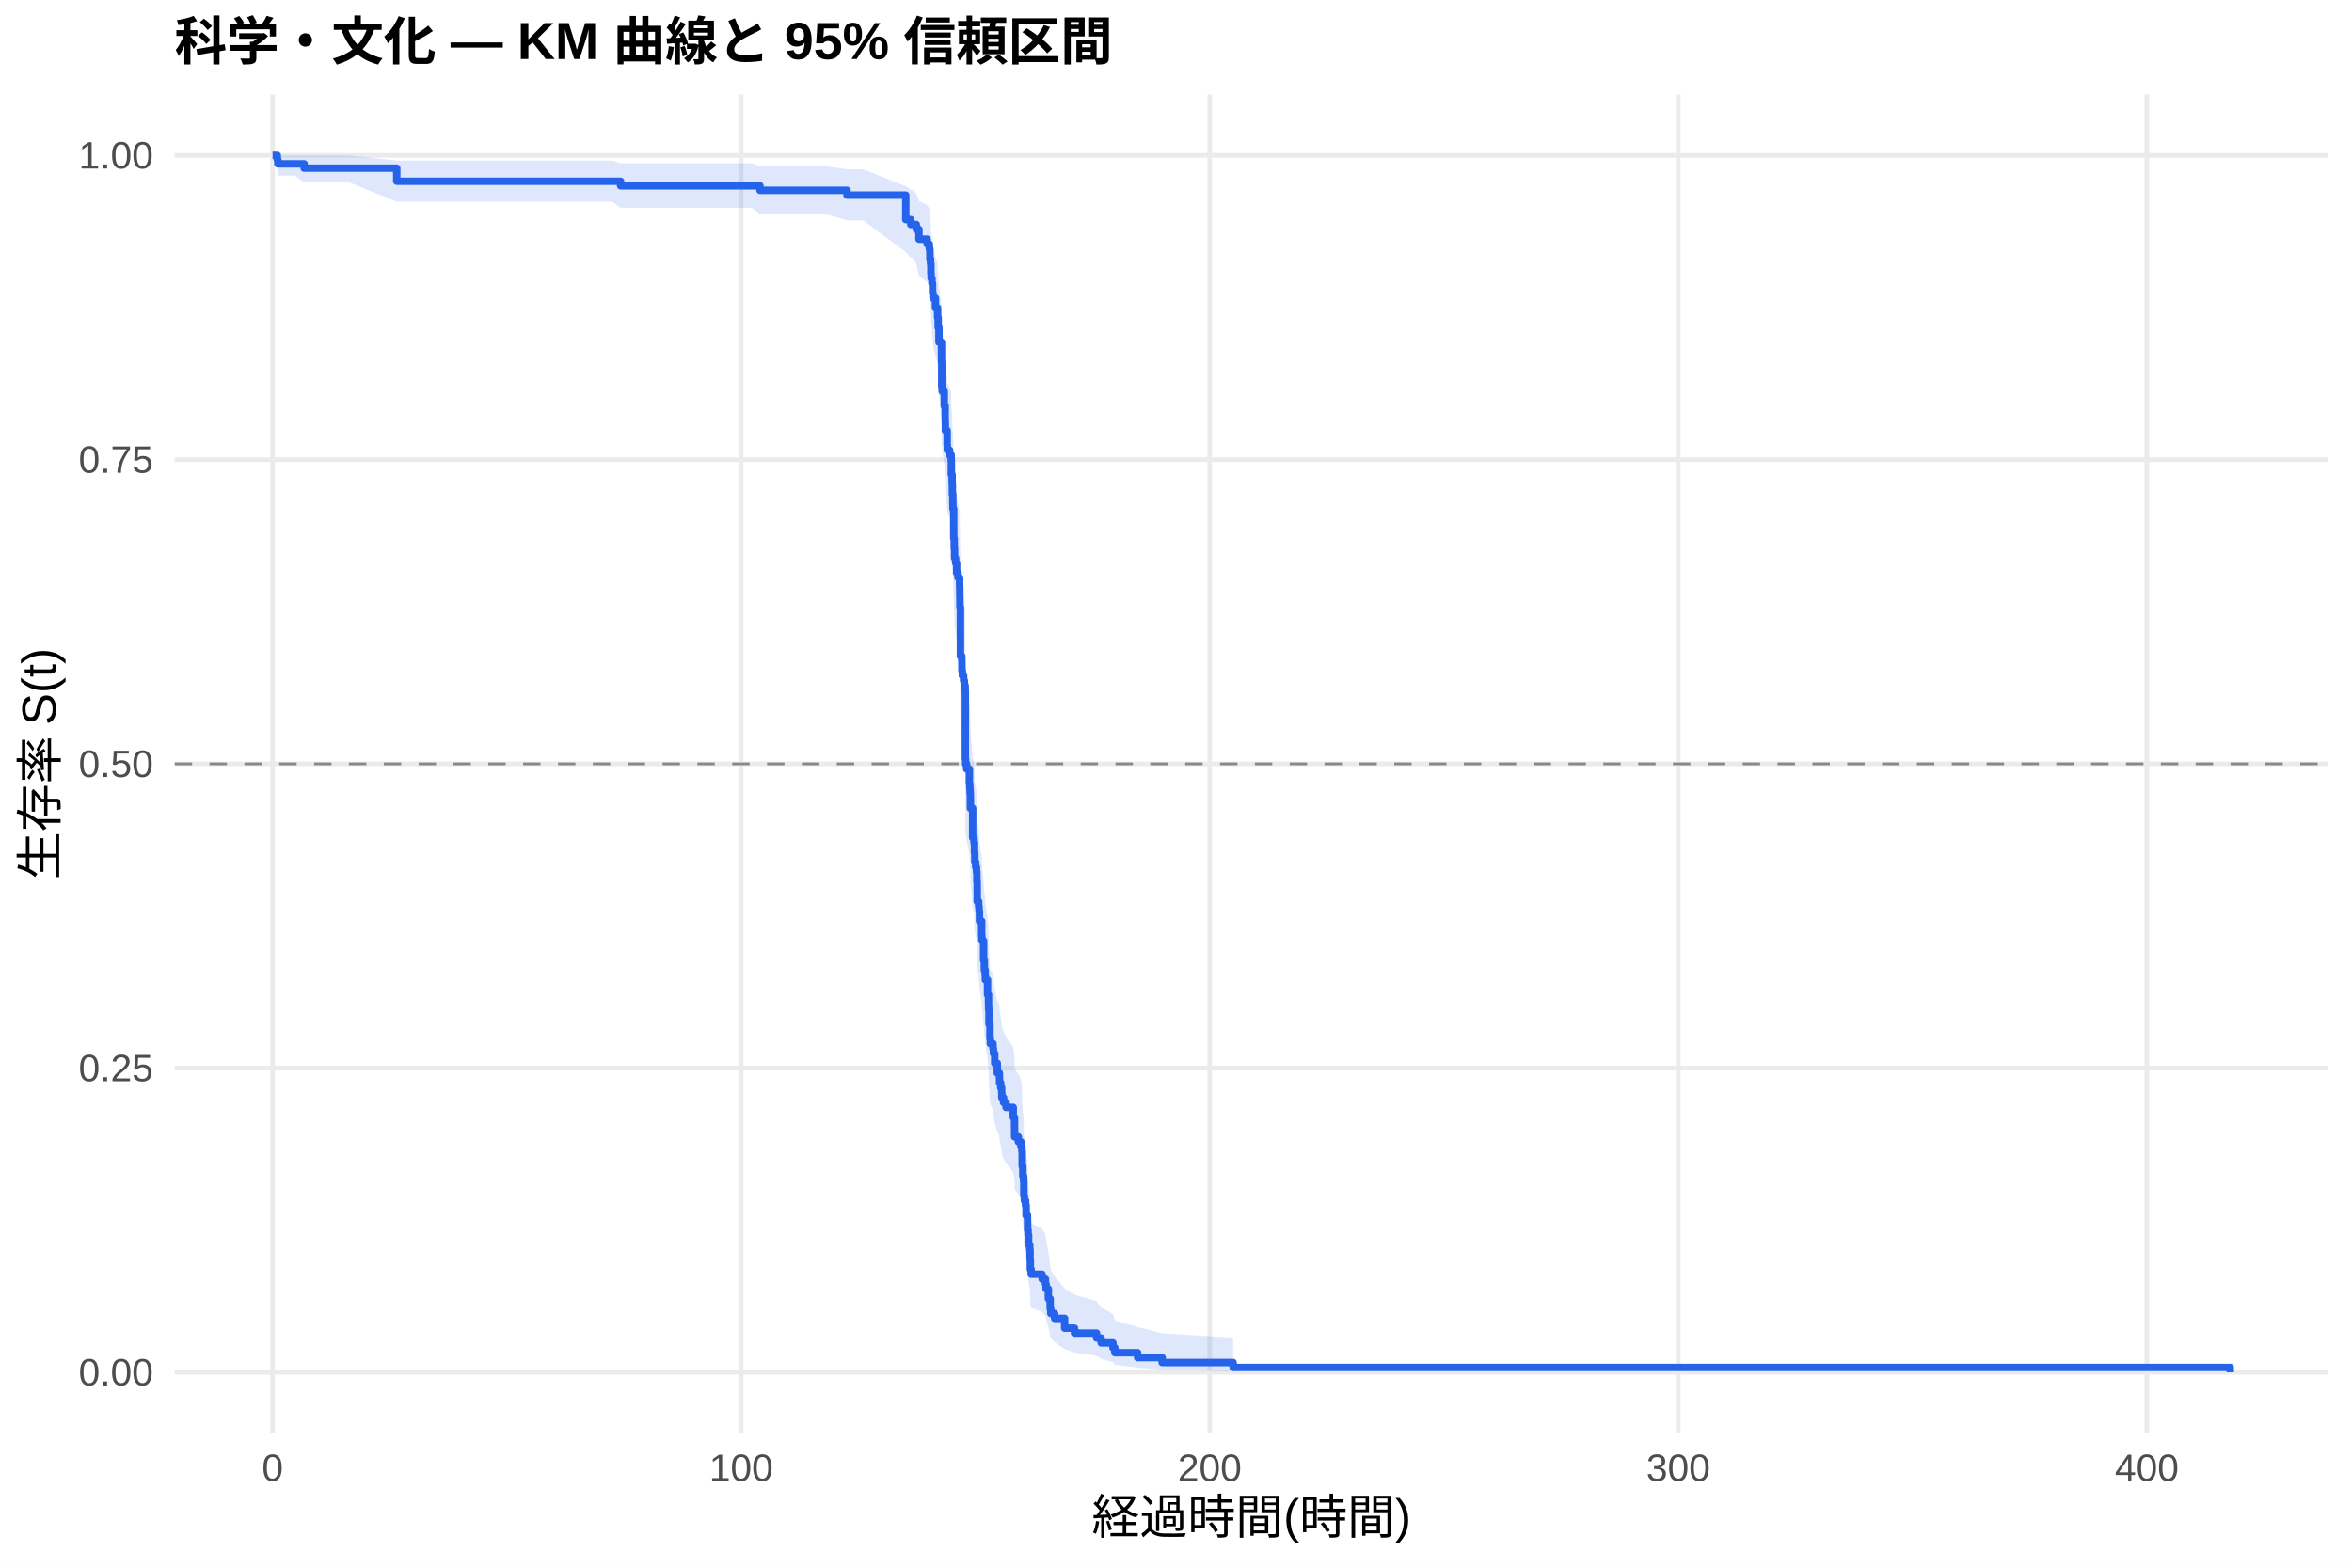
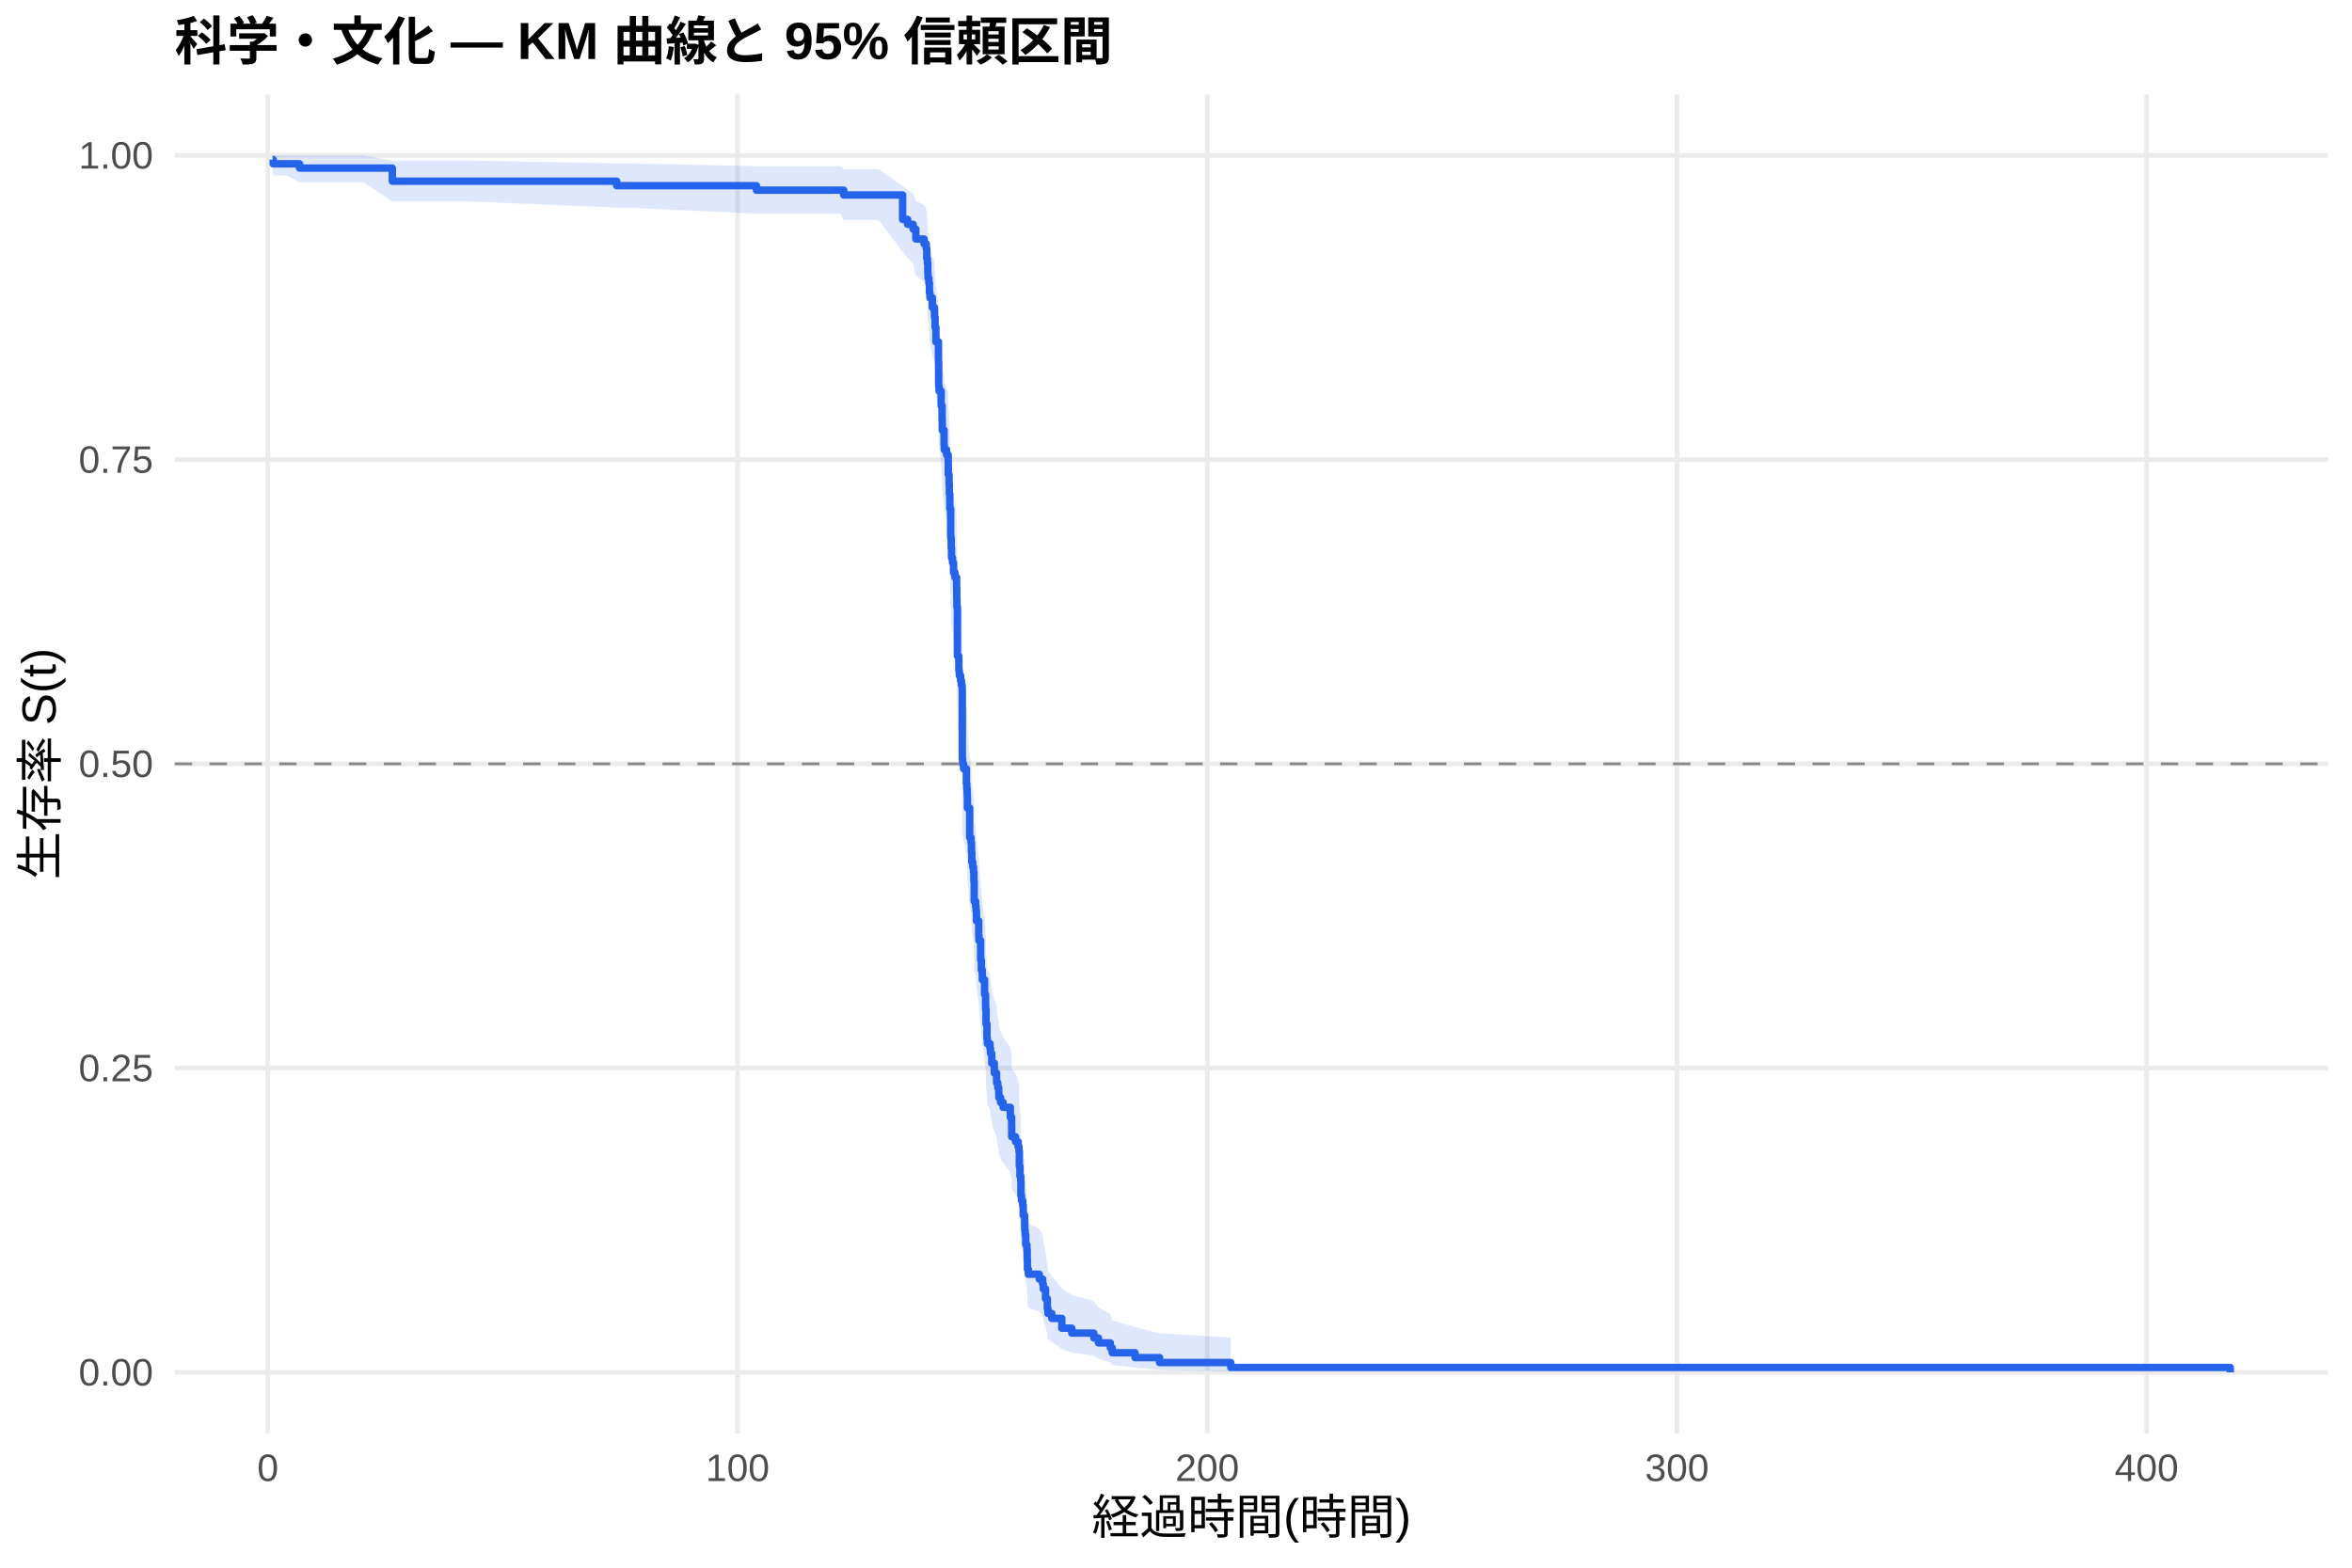
<svg xmlns="http://www.w3.org/2000/svg" width="540.00pt" height="360.00pt" viewBox="0 0 540.00 360.00">
  <g class="svglite">
    <defs>
      <style type="text/css">
    .svglite line, .svglite polyline, .svglite polygon, .svglite path, .svglite rect, .svglite circle {
      fill: none;
      stroke: #000000;
      stroke-linecap: round;
      stroke-linejoin: round;
      stroke-miterlimit: 10.00;
    }
    .svglite text {
      white-space: pre;
    }
    .svglite g.glyphgroup path {
      fill: inherit;
      stroke: none;
    }
  </style>
    </defs>
    <rect width="100%" height="100%" style="stroke: none; fill: #FFFFFF;" />
    <defs>
      <clipPath id="cpMC4wMHw1NDAuMDB8MC4wMHwzNjAuMDA=">
        <rect x="0.00" y="0.00" width="540.00" height="360.00" />
      </clipPath>
    </defs>
    <g clip-path="url(#cpMC4wMHw1NDAuMDB8MC4wMHwzNjAuMDA=)">
      <rect x="0" y="0.00" width="540.00" height="360.00" style="stroke-width: 1.07; stroke: none; fill: #FFFFFF;" />
    </g>
    <defs>
      <clipPath id="cpNDAuMTF8NTM0LjUyfDIxLjcxfDMyOS4xMg==">
        <rect x="40.11" y="21.71" width="494.41" height="307.41" />
      </clipPath>
    </defs>
    <g clip-path="url(#cpNDAuMTF8NTM0LjUyfDIxLjcxfDMyOS4xMg==)">
      <polyline points="40.11,315.14 534.52,315.14 " style="stroke-width: 1.07; stroke: #EBEBEB; stroke-linecap: butt;" />
      <polyline points="40.11,245.28 534.52,245.28 " style="stroke-width: 1.07; stroke: #EBEBEB; stroke-linecap: butt;" />
      <polyline points="40.11,175.41 534.52,175.41 " style="stroke-width: 1.07; stroke: #EBEBEB; stroke-linecap: butt;" />
      <polyline points="40.11,105.55 534.52,105.55 " style="stroke-width: 1.07; stroke: #EBEBEB; stroke-linecap: butt;" />
      <polyline points="40.11,35.68 534.52,35.68 " style="stroke-width: 1.07; stroke: #EBEBEB; stroke-linecap: butt;" />
-       <polyline points="62.58,329.12 62.58,21.71 " style="stroke-width: 1.07; stroke: #EBEBEB; stroke-linecap: butt;" />
-       <polyline points="170.16,329.12 170.16,21.71 " style="stroke-width: 1.07; stroke: #EBEBEB; stroke-linecap: butt;" />
-       <polyline points="277.74,329.12 277.74,21.71 " style="stroke-width: 1.07; stroke: #EBEBEB; stroke-linecap: butt;" />
-       <polyline points="385.32,329.12 385.32,21.71 " style="stroke-width: 1.07; stroke: #EBEBEB; stroke-linecap: butt;" />
-       <polyline points="492.90,329.12 492.90,21.71 " style="stroke-width: 1.07; stroke: #EBEBEB; stroke-linecap: butt;" />
-       <polygon points="62.58,35.68 63.66,35.68 63.80,35.68 67.67,35.68 69.83,35.68 74.22,35.68 80.17,35.68 91.09,36.88 97.46,36.88 104.75,36.88 140.61,36.88 142.48,37.51 172.62,37.51 174.48,38.17 177.57,38.17 183.73,38.17 189.49,38.17 194.47,38.88 198.20,38.88 207.96,42.78 209.11,43.61 209.64,43.61 210.38,44.46 210.99,46.18 212.87,47.06 213.37,47.94 213.50,49.73 213.64,50.64 213.73,52.47 213.78,53.40 213.98,54.33 214.11,56.21 214.22,57.15 214.77,59.05 215.26,60.01 215.27,60.97 215.40,62.91 215.58,65.83 216.17,69.78 216.22,74.77 216.31,75.78 216.80,78.81 217.01,81.86 217.05,83.90 217.46,86.99 217.51,88.02 218.02,89.05 218.39,90.08 218.43,93.20 218.61,95.28 218.66,97.37 218.77,99.47 218.79,100.52 218.97,105.80 218.98,106.86 219.09,108.98 219.16,111.11 219.40,112.18 219.63,114.31 219.95,115.38 220.33,117.53 220.37,119.68 220.40,121.84 220.51,132.69 220.83,133.78 220.85,135.97 220.96,137.06 221.24,138.16 221.42,139.26 221.60,140.36 221.64,155.86 221.71,156.98 221.93,158.09 222.57,161.45 222.66,162.57 222.73,163.70 222.79,164.82 222.80,167.07 223.32,173.85 223.63,174.99 223.74,177.26 223.81,179.53 224.02,180.67 224.20,181.82 224.29,184.10 224.36,188.69 224.69,189.84 224.78,190.99 224.88,193.29 225.39,196.76 225.44,197.92 225.83,202.56 226.00,204.89 226.19,206.06 226.23,207.23 226.73,210.74 226.96,213.09 226.98,214.27 227.07,217.81 227.29,221.36 227.38,222.55 227.99,223.74 228.09,224.93 228.38,227.31 228.97,229.71 229.47,230.91 229.49,232.11 229.76,233.31 229.98,234.51 230.01,235.72 230.41,236.93 230.98,238.14 232.63,240.56 232.93,243.00 232.95,245.44 233.81,246.66 234.40,247.89 234.62,249.12 234.69,252.82 234.83,255.30 235.01,256.55 235.07,260.30 235.19,261.55 235.46,262.81 235.59,265.34 235.91,266.61 235.93,269.16 236.04,270.44 236.16,273.01 236.43,274.30 236.50,276.91 236.56,279.53 236.75,280.85 239.26,282.17 240.03,283.51 240.18,284.85 240.70,287.55 241.11,290.29 241.25,291.67 242.13,293.06 244.43,295.89 246.70,297.33 251.76,298.78 252.82,300.24 255.53,301.73 255.97,303.23 261.19,304.74 266.82,306.18 283.12,307.18 283.12,314.98 266.82,314.58 261.19,314.05 255.97,313.44 255.53,312.78 252.82,312.08 251.76,311.34 246.70,310.58 244.43,309.80 242.13,308.19 241.25,307.36 241.11,306.52 240.70,304.80 240.18,303.04 240.03,302.15 239.26,301.25 236.75,300.34 236.56,299.43 236.50,297.59 236.43,295.72 236.16,294.78 236.04,292.89 235.93,291.94 235.91,290.02 235.59,289.05 235.46,287.11 235.19,286.14 235.07,285.16 235.01,282.20 234.83,281.21 234.69,279.23 234.62,276.22 234.40,275.22 233.81,274.21 232.95,273.20 232.93,271.17 232.63,269.14 230.98,267.09 230.41,266.07 230.01,265.04 229.98,264.01 229.76,262.98 229.49,261.95 229.47,260.91 228.97,259.88 228.38,257.80 228.09,255.71 227.99,254.67 227.38,253.62 227.29,252.58 227.07,249.42 226.98,246.26 226.96,245.20 226.73,243.08 226.23,239.89 226.19,238.82 226.00,237.75 225.83,235.61 225.44,231.32 225.39,230.24 224.88,227.00 224.78,224.83 224.69,223.75 224.36,222.66 224.29,218.31 224.20,216.12 224.02,215.03 223.81,213.93 223.74,211.74 223.63,209.54 223.32,208.44 222.80,201.81 222.79,199.59 222.73,198.48 222.66,197.36 222.57,196.25 221.93,192.90 221.71,191.78 221.64,190.66 221.60,174.87 221.42,173.74 221.24,172.60 220.96,171.46 220.85,170.32 220.83,168.04 220.51,166.89 220.40,155.39 220.37,153.08 220.33,150.76 219.95,148.43 219.63,147.27 219.40,144.93 219.16,143.76 219.09,141.42 218.98,139.08 218.97,137.90 218.79,132.00 218.77,130.81 218.66,128.44 218.61,126.06 218.43,123.67 218.39,120.08 218.02,118.88 217.51,117.68 217.46,116.47 217.05,112.85 217.01,110.42 216.80,106.77 216.31,103.09 216.22,101.86 216.17,95.68 215.58,90.68 215.40,86.90 215.27,84.36 215.26,83.09 214.77,81.81 214.22,79.25 214.11,77.95 213.98,75.36 213.78,74.05 213.73,72.74 213.64,70.11 213.50,68.78 213.37,66.10 212.87,64.75 210.99,63.39 210.38,60.64 209.64,59.25 209.11,59.25 207.96,57.86 198.20,50.63 194.47,50.63 189.49,49.13 183.73,49.13 177.57,49.13 174.48,49.13 172.62,47.73 142.48,47.73 140.61,46.31 104.75,46.31 97.46,46.31 91.09,46.31 80.17,41.90 74.22,41.90 69.83,41.90 67.67,40.31 63.80,40.31 63.66,38.55 62.58,35.68 " style="stroke-width: 0.00; stroke: none; stroke-linecap: butt; fill: #2563EB; fill-opacity: 0.15;" />
-       <polyline points="62.58,35.68 63.66,35.68 63.80,35.68 67.67,35.68 69.83,35.68 74.22,35.68 80.17,35.68 91.09,36.88 97.46,36.88 104.75,36.88 140.61,36.88 142.48,37.51 172.62,37.51 174.48,38.17 177.57,38.17 183.73,38.17 189.49,38.17 194.47,38.88 198.20,38.88 207.96,42.78 209.11,43.61 209.64,43.61 210.38,44.46 210.99,46.18 212.87,47.06 213.37,47.94 213.50,49.73 213.64,50.64 213.73,52.47 213.78,53.40 213.98,54.33 214.11,56.21 214.22,57.15 214.77,59.05 215.26,60.01 215.27,60.97 215.40,62.91 215.58,65.83 216.17,69.78 216.22,74.77 216.31,75.78 216.80,78.81 217.01,81.86 217.05,83.90 217.46,86.99 217.51,88.02 218.02,89.05 218.39,90.08 218.43,93.20 218.61,95.28 218.66,97.37 218.77,99.47 218.79,100.52 218.97,105.80 218.98,106.86 219.09,108.98 219.16,111.11 219.40,112.18 219.63,114.31 219.95,115.38 220.33,117.53 220.37,119.68 220.40,121.84 220.51,132.69 220.83,133.78 220.85,135.97 220.96,137.06 221.24,138.16 221.42,139.26 221.60,140.36 221.64,155.86 221.71,156.98 221.93,158.09 222.57,161.45 222.66,162.57 222.73,163.70 222.79,164.82 222.80,167.07 223.32,173.85 223.63,174.99 223.74,177.26 223.81,179.53 224.02,180.67 224.20,181.82 224.29,184.10 224.36,188.69 224.69,189.84 224.78,190.99 224.88,193.29 225.39,196.76 225.44,197.92 225.83,202.56 226.00,204.89 226.19,206.06 226.23,207.23 226.73,210.74 226.96,213.09 226.98,214.27 227.07,217.81 227.29,221.36 227.38,222.55 227.99,223.74 228.09,224.93 228.38,227.31 228.97,229.71 229.47,230.91 229.49,232.11 229.76,233.31 229.98,234.51 230.01,235.72 230.41,236.93 230.98,238.14 232.63,240.56 232.93,243.00 232.95,245.44 233.81,246.66 234.40,247.89 234.62,249.12 234.69,252.82 234.83,255.30 235.01,256.55 235.07,260.30 235.19,261.55 235.46,262.81 235.59,265.34 235.91,266.61 235.93,269.16 236.04,270.44 236.16,273.01 236.43,274.30 236.50,276.91 236.56,279.53 236.75,280.85 239.26,282.17 240.03,283.51 240.18,284.85 240.70,287.55 241.11,290.29 241.25,291.67 242.13,293.06 244.43,295.89 246.70,297.33 251.76,298.78 252.82,300.24 255.53,301.73 255.97,303.23 261.19,304.74 266.82,306.18 283.12,307.18 " style="stroke-width: 1.07; stroke: none; stroke-linecap: butt;" />
-       <polyline points="283.12,314.98 266.82,314.58 261.19,314.05 255.97,313.44 255.53,312.78 252.82,312.08 251.76,311.34 246.70,310.58 244.43,309.80 242.13,308.19 241.25,307.36 241.11,306.52 240.70,304.80 240.18,303.04 240.03,302.15 239.26,301.25 236.75,300.34 236.56,299.43 236.50,297.59 236.43,295.72 236.16,294.78 236.04,292.89 235.93,291.94 235.91,290.02 235.59,289.05 235.46,287.11 235.19,286.14 235.07,285.16 235.01,282.20 234.83,281.21 234.69,279.23 234.62,276.22 234.40,275.22 233.81,274.21 232.95,273.20 232.93,271.17 232.63,269.14 230.98,267.09 230.41,266.07 230.01,265.04 229.98,264.01 229.76,262.98 229.49,261.95 229.47,260.91 228.97,259.88 228.38,257.80 228.09,255.71 227.99,254.67 227.38,253.62 227.29,252.58 227.07,249.42 226.98,246.26 226.96,245.20 226.73,243.08 226.23,239.89 226.19,238.82 226.00,237.75 225.83,235.61 225.44,231.32 225.39,230.24 224.88,227.00 224.78,224.83 224.69,223.75 224.36,222.66 224.29,218.31 224.20,216.12 224.02,215.03 223.81,213.93 223.74,211.74 223.63,209.54 223.32,208.44 222.80,201.81 222.79,199.59 222.73,198.48 222.66,197.36 222.57,196.25 221.93,192.90 221.71,191.78 221.64,190.66 221.60,174.87 221.42,173.74 221.24,172.60 220.96,171.46 220.85,170.32 220.83,168.04 220.51,166.89 220.40,155.39 220.37,153.08 220.33,150.76 219.95,148.43 219.63,147.27 219.40,144.93 219.16,143.76 219.09,141.42 218.98,139.08 218.97,137.90 218.79,132.00 218.77,130.81 218.66,128.44 218.61,126.06 218.43,123.67 218.39,120.08 218.02,118.88 217.51,117.68 217.46,116.47 217.05,112.85 217.01,110.42 216.80,106.77 216.31,103.09 216.22,101.86 216.17,95.68 215.58,90.68 215.40,86.90 215.27,84.36 215.26,83.09 214.77,81.81 214.22,79.25 214.11,77.95 213.98,75.36 213.78,74.05 213.73,72.74 213.64,70.11 213.50,68.78 213.37,66.10 212.87,64.75 210.99,63.39 210.38,60.64 209.64,59.25 209.11,59.25 207.96,57.86 198.20,50.63 194.47,50.63 189.49,49.13 183.73,49.13 177.57,49.13 174.48,49.13 172.62,47.73 142.48,47.73 140.61,46.31 104.75,46.31 97.46,46.31 91.09,46.31 80.17,41.90 74.22,41.90 69.83,41.90 67.67,40.31 63.80,40.31 63.66,38.55 62.58,35.68 " style="stroke-width: 1.07; stroke: none; stroke-linecap: butt;" />
-       <polyline points="62.58,35.68 63.66,35.68 63.66,36.66 63.80,36.66 63.80,37.63 67.67,37.63 67.67,37.63 69.83,37.63 69.83,38.62 74.22,38.62 74.22,38.62 80.17,38.62 80.17,38.62 91.09,38.62 91.09,41.63 97.46,41.63 97.46,41.63 104.75,41.63 104.75,41.63 140.61,41.63 140.61,41.63 142.48,41.63 142.48,42.67 172.62,42.67 172.62,42.67 174.48,42.67 174.48,43.71 177.57,43.71 177.57,43.71 183.73,43.71 183.73,43.71 189.49,43.71 189.49,43.71 194.47,43.71 194.47,44.82 198.20,44.82 198.20,44.82 207.96,44.82 207.96,50.43 209.11,50.43 209.11,51.55 209.64,51.55 209.64,51.55 210.38,51.55 210.38,52.67 210.99,52.67 210.99,54.93 212.87,54.93 212.87,56.05 213.37,56.05 213.37,57.18 213.50,57.18 213.50,59.43 213.64,59.43 213.64,60.56 213.73,60.56 213.73,62.81 213.78,62.81 213.78,63.94 213.98,63.94 213.98,65.07 214.11,65.07 214.11,67.32 214.22,67.32 214.22,68.44 214.77,68.44 214.77,70.70 215.26,70.70 215.26,71.82 215.27,71.82 215.27,72.95 215.40,72.95 215.40,75.20 215.58,75.20 215.58,78.58 216.17,78.58 216.17,83.09 216.22,83.09 216.22,88.72 216.31,88.72 216.31,89.85 216.80,89.85 216.80,93.23 217.01,93.23 217.01,96.61 217.05,96.61 217.05,98.86 217.46,98.86 217.46,102.24 217.51,102.24 217.51,103.37 218.02,103.37 218.02,104.49 218.39,104.49 218.39,105.62 218.43,105.62 218.43,109.00 218.61,109.00 218.61,111.25 218.66,111.25 218.66,113.50 218.77,113.50 218.77,115.76 218.79,115.76 218.79,116.88 218.97,116.88 218.97,122.52 218.98,122.52 218.98,123.64 219.09,123.64 219.09,125.90 219.16,125.90 219.16,128.15 219.40,128.15 219.40,129.27 219.63,129.27 219.63,131.53 219.95,131.53 219.95,132.65 220.33,132.65 220.33,134.91 220.37,134.91 220.37,137.16 220.40,137.16 220.40,139.41 220.51,139.41 220.51,150.68 220.83,150.68 220.83,151.80 220.85,151.80 220.85,154.06 220.96,154.06 220.96,155.18 221.24,155.18 221.24,156.31 221.42,156.31 221.42,157.44 221.60,157.44 221.60,158.56 221.64,158.56 221.64,174.33 221.71,174.33 221.71,175.46 221.93,175.46 221.93,176.59 222.57,176.59 222.57,179.97 222.66,179.97 222.66,181.09 222.73,181.09 222.73,182.22 222.79,182.22 222.79,183.35 222.80,183.35 222.80,185.60 223.32,185.60 223.32,192.36 223.63,192.36 223.63,193.48 223.74,193.48 223.74,195.74 223.81,195.74 223.81,197.99 224.02,197.99 224.02,199.12 224.20,199.12 224.20,200.24 224.29,200.24 224.29,202.50 224.36,202.50 224.36,207.00 224.69,207.00 224.69,208.13 224.78,208.13 224.78,209.25 224.88,209.25 224.88,211.51 225.39,211.51 225.39,214.89 225.44,214.89 225.44,216.01 225.83,216.01 225.83,220.52 226.00,220.52 226.00,222.77 226.19,222.77 226.19,223.90 226.23,223.90 226.23,225.02 226.73,225.02 226.73,228.40 226.96,228.40 226.96,230.66 226.98,230.66 226.98,231.78 227.07,231.78 227.07,235.16 227.29,235.16 227.29,238.54 227.38,238.54 227.38,239.67 227.99,239.67 227.99,240.80 228.09,240.80 228.09,241.92 228.38,241.92 228.38,244.17 228.97,244.17 228.97,246.43 229.47,246.43 229.47,247.55 229.49,247.55 229.49,248.68 229.76,248.68 229.76,249.81 229.98,249.81 229.98,250.93 230.01,250.93 230.01,252.06 230.41,252.06 230.41,253.19 230.98,253.19 230.98,254.31 232.63,254.31 232.63,256.57 232.93,256.57 232.93,258.82 232.95,258.82 232.95,261.07 233.81,261.07 233.81,262.20 234.40,262.20 234.40,263.32 234.62,263.32 234.62,264.45 234.69,264.45 234.69,267.83 234.83,267.83 234.83,270.08 235.01,270.08 235.01,271.21 235.07,271.21 235.07,274.59 235.19,274.59 235.19,275.72 235.46,275.72 235.46,276.84 235.59,276.84 235.59,279.10 235.91,279.10 235.91,280.22 235.93,280.22 235.93,282.47 236.04,282.47 236.04,283.60 236.16,283.60 236.16,285.85 236.43,285.85 236.43,286.98 236.50,286.98 236.50,289.23 236.56,289.23 236.56,291.49 236.75,291.49 236.75,292.61 239.26,292.61 239.26,293.74 240.03,293.74 240.03,294.87 240.18,294.87 240.18,295.99 240.70,295.99 240.70,298.25 241.11,298.25 241.11,300.50 241.25,300.50 241.25,301.62 242.13,301.62 242.13,302.75 244.43,302.75 244.43,305.00 246.70,305.00 246.70,306.13 251.76,306.13 251.76,307.26 252.82,307.26 252.82,308.38 255.53,308.38 255.53,309.51 255.97,309.51 255.97,310.64 261.19,310.64 261.19,311.76 266.82,311.76 266.82,312.89 283.12,312.89 283.12,314.02 512.05,314.02 512.05,315.14 " style="stroke-width: 1.71; stroke: #2563EB; stroke-linecap: butt;" />
+       <polyline points="61.50,329.12 61.50,21.71 " style="stroke-width: 1.07; stroke: #EBEBEB; stroke-linecap: butt;" />
+       <polyline points="169.34,329.12 169.34,21.71 " style="stroke-width: 1.07; stroke: #EBEBEB; stroke-linecap: butt;" />
+       <polyline points="277.18,329.12 277.18,21.71 " style="stroke-width: 1.07; stroke: #EBEBEB; stroke-linecap: butt;" />
+       <polyline points="385.02,329.12 385.02,21.71 " style="stroke-width: 1.07; stroke: #EBEBEB; stroke-linecap: butt;" />
+       <polyline points="492.85,329.12 492.85,21.71 " style="stroke-width: 1.07; stroke: #EBEBEB; stroke-linecap: butt;" />
+       <polygon points="62.58,35.68 62.73,35.68 65.80,35.68 68.77,35.68 70.90,35.68 77.46,35.68 83.43,35.68 90.08,36.88 100.76,36.88 108.07,36.88 141.59,37.50 144.02,37.50 173.67,38.16 176.10,38.16 181.06,38.16 187.24,38.16 193.01,38.16 193.71,38.86 201.75,38.86 207.23,42.76 208.38,43.59 209.65,44.44 210.27,46.15 212.15,47.03 212.66,47.91 212.78,49.69 212.93,50.60 213.02,52.42 213.07,53.34 213.21,53.34 213.27,54.27 213.39,56.15 213.50,57.09 214.06,59.00 214.54,59.95 214.56,60.91 214.69,62.85 214.87,65.77 215.46,69.72 215.51,74.71 215.60,75.72 216.09,78.75 216.30,81.80 216.34,83.84 216.75,86.92 216.81,87.96 217.31,88.99 217.69,90.02 217.72,93.14 217.90,95.22 217.96,97.31 218.07,99.41 218.08,100.46 218.26,105.74 218.28,106.80 218.39,108.92 218.46,111.05 218.69,112.12 218.93,114.26 219.25,115.33 219.63,117.47 219.67,119.62 219.70,121.78 219.81,132.64 220.13,133.73 220.15,135.92 220.26,137.01 220.55,138.11 220.73,139.21 220.91,140.31 220.94,155.81 221.01,156.93 221.23,158.05 221.88,161.41 221.97,162.53 222.04,163.65 222.09,164.78 222.11,167.03 222.63,173.81 222.94,174.94 223.04,177.22 223.12,179.49 223.33,180.63 223.51,181.77 223.60,184.06 223.67,188.65 224.00,189.80 224.09,190.95 224.19,193.25 224.70,196.72 224.75,197.88 225.15,202.53 225.31,204.86 225.51,206.03 225.54,207.19 226.05,210.71 226.28,213.06 226.30,214.24 226.39,217.78 226.60,221.33 226.69,222.52 227.30,223.71 227.41,224.90 227.70,227.29 228.29,229.68 228.80,230.88 228.81,232.08 229.08,233.28 229.30,234.49 229.33,235.69 229.73,236.90 230.31,238.11 231.96,240.54 232.26,242.97 232.28,245.42 233.15,246.64 233.74,247.87 233.95,249.10 234.03,252.80 234.17,255.28 234.35,256.53 234.40,260.28 234.53,261.53 234.80,262.79 234.92,265.32 235.25,266.59 235.27,269.14 235.37,270.42 235.50,273.00 235.77,274.29 235.84,276.89 235.89,279.52 236.09,280.84 238.61,282.16 239.38,283.50 239.53,284.84 240.05,287.54 240.46,290.28 240.60,291.66 241.48,293.06 243.78,295.88 246.07,297.32 251.14,298.77 252.20,300.24 254.91,301.73 255.36,303.23 260.59,304.73 266.23,306.18 282.57,307.17 282.57,314.98 266.23,314.58 260.59,314.04 255.36,313.44 254.91,312.78 252.20,312.08 251.14,311.34 246.07,310.58 243.78,309.80 241.48,308.19 240.60,307.36 240.46,306.51 240.05,304.79 239.53,303.03 239.38,302.14 238.61,301.24 236.09,300.34 235.89,299.42 235.84,297.58 235.77,295.72 235.50,294.78 235.37,292.88 235.27,291.93 235.25,290.01 234.92,289.04 234.80,287.10 234.53,286.13 234.40,285.15 234.35,282.19 234.17,281.20 234.03,279.21 233.95,276.21 233.74,275.20 233.15,274.19 232.28,273.18 232.26,271.16 231.96,269.12 230.31,267.07 229.73,266.05 229.33,265.02 229.30,263.99 229.08,262.96 228.81,261.93 228.80,260.89 228.29,259.86 227.70,257.78 227.41,255.69 227.30,254.65 226.69,253.60 226.60,252.55 226.39,249.40 226.30,246.23 226.28,245.17 226.05,243.05 225.54,239.86 225.51,238.79 225.31,237.72 225.15,235.58 224.75,231.28 224.70,230.21 224.19,226.97 224.09,224.80 224.00,223.71 223.67,222.63 223.60,218.27 223.51,216.09 223.33,214.99 223.12,213.89 223.04,211.70 222.94,209.50 222.63,208.40 222.11,201.76 222.09,199.54 222.04,198.43 221.97,197.32 221.88,196.20 221.23,192.85 221.01,191.74 220.94,190.62 220.91,174.82 220.73,173.68 220.55,172.54 220.26,171.40 220.15,170.26 220.13,167.98 219.81,166.83 219.70,155.33 219.67,153.01 219.63,150.69 219.25,148.36 218.93,147.20 218.69,144.86 218.46,143.69 218.39,141.35 218.28,139.00 218.26,137.83 218.08,131.92 218.07,130.74 217.96,128.36 217.90,125.98 217.72,123.60 217.69,120.00 217.31,118.80 216.81,117.60 216.75,116.39 216.34,112.76 216.30,110.34 216.09,106.68 215.60,103.00 215.51,101.77 215.46,95.58 214.87,90.58 214.69,86.80 214.56,84.26 214.54,82.99 214.06,81.71 213.50,79.14 213.39,77.84 213.27,75.25 213.21,73.94 213.07,73.94 213.02,72.64 212.93,70.01 212.78,68.69 212.66,66.02 212.15,64.67 210.27,63.32 209.65,60.59 208.38,59.20 207.23,57.81 201.75,50.57 193.71,50.57 193.01,49.07 187.24,49.07 181.06,49.07 176.10,49.07 173.67,49.07 144.02,47.68 141.59,47.68 108.07,46.27 100.76,46.27 90.08,46.27 83.43,41.86 77.46,41.86 70.90,41.86 68.77,41.86 65.80,40.29 62.73,40.29 62.58,38.54 " style="stroke-width: 0.00; stroke: none; stroke-linecap: butt; fill: #2563EB; fill-opacity: 0.15;" />
+       <polyline points="62.58,35.68 62.73,35.68 65.80,35.68 68.77,35.68 70.90,35.68 77.46,35.68 83.43,35.68 90.08,36.88 100.76,36.88 108.07,36.88 141.59,37.50 144.02,37.50 173.67,38.16 176.10,38.16 181.06,38.16 187.24,38.16 193.01,38.16 193.71,38.86 201.75,38.86 207.23,42.76 208.38,43.59 209.65,44.44 210.27,46.15 212.15,47.03 212.66,47.91 212.78,49.69 212.93,50.60 213.02,52.42 213.07,53.34 213.21,53.34 213.27,54.27 213.39,56.15 213.50,57.09 214.06,59.00 214.54,59.95 214.56,60.91 214.69,62.85 214.87,65.77 215.46,69.72 215.51,74.71 215.60,75.72 216.09,78.75 216.30,81.80 216.34,83.84 216.75,86.92 216.81,87.96 217.31,88.99 217.69,90.02 217.72,93.14 217.90,95.22 217.96,97.31 218.07,99.41 218.08,100.46 218.26,105.74 218.28,106.80 218.39,108.92 218.46,111.05 218.69,112.12 218.93,114.26 219.25,115.33 219.63,117.47 219.67,119.62 219.70,121.78 219.81,132.64 220.13,133.73 220.15,135.92 220.26,137.01 220.55,138.11 220.73,139.21 220.91,140.31 220.94,155.81 221.01,156.93 221.23,158.05 221.88,161.41 221.97,162.53 222.04,163.65 222.09,164.78 222.11,167.03 222.63,173.81 222.94,174.94 223.04,177.22 223.12,179.49 223.33,180.63 223.51,181.77 223.60,184.06 223.67,188.65 224.00,189.80 224.09,190.95 224.19,193.25 224.70,196.72 224.75,197.88 225.15,202.53 225.31,204.86 225.51,206.03 225.54,207.19 226.05,210.71 226.28,213.06 226.30,214.24 226.39,217.78 226.60,221.33 226.69,222.52 227.30,223.71 227.41,224.90 227.70,227.29 228.29,229.68 228.80,230.88 228.81,232.08 229.08,233.28 229.30,234.49 229.33,235.69 229.73,236.90 230.31,238.11 231.96,240.54 232.26,242.97 232.28,245.42 233.15,246.64 233.74,247.87 233.95,249.10 234.03,252.80 234.17,255.28 234.35,256.53 234.40,260.28 234.53,261.53 234.80,262.79 234.92,265.32 235.25,266.59 235.27,269.14 235.37,270.42 235.50,273.00 235.77,274.29 235.84,276.89 235.89,279.52 236.09,280.84 238.61,282.16 239.38,283.50 239.53,284.84 240.05,287.54 240.46,290.28 240.60,291.66 241.48,293.06 243.78,295.88 246.07,297.32 251.14,298.77 252.20,300.24 254.91,301.73 255.36,303.23 260.59,304.73 266.23,306.18 282.57,307.17 " style="stroke-width: 1.07; stroke: none; stroke-linecap: butt;" />
+       <polyline points="282.57,314.98 266.23,314.58 260.59,314.04 255.36,313.44 254.91,312.78 252.20,312.08 251.14,311.34 246.07,310.58 243.78,309.80 241.48,308.19 240.60,307.36 240.46,306.51 240.05,304.79 239.53,303.03 239.38,302.14 238.61,301.24 236.09,300.34 235.89,299.42 235.84,297.58 235.77,295.72 235.50,294.78 235.37,292.88 235.27,291.93 235.25,290.01 234.92,289.04 234.80,287.10 234.53,286.13 234.40,285.15 234.35,282.19 234.17,281.20 234.03,279.21 233.95,276.21 233.74,275.20 233.15,274.19 232.28,273.18 232.26,271.16 231.96,269.12 230.31,267.07 229.73,266.05 229.33,265.02 229.30,263.99 229.08,262.96 228.81,261.93 228.80,260.89 228.29,259.86 227.70,257.78 227.41,255.69 227.30,254.65 226.69,253.60 226.60,252.55 226.39,249.40 226.30,246.23 226.28,245.17 226.05,243.05 225.54,239.86 225.51,238.79 225.31,237.72 225.15,235.58 224.75,231.28 224.70,230.21 224.19,226.97 224.09,224.80 224.00,223.71 223.67,222.63 223.60,218.27 223.51,216.09 223.33,214.99 223.12,213.89 223.04,211.70 222.94,209.50 222.63,208.40 222.11,201.76 222.09,199.54 222.04,198.43 221.97,197.32 221.88,196.20 221.23,192.85 221.01,191.74 220.94,190.62 220.91,174.82 220.73,173.68 220.55,172.54 220.26,171.40 220.15,170.26 220.13,167.98 219.81,166.83 219.70,155.33 219.67,153.01 219.63,150.69 219.25,148.36 218.93,147.20 218.69,144.86 218.46,143.69 218.39,141.35 218.28,139.00 218.26,137.83 218.08,131.92 218.07,130.74 217.96,128.36 217.90,125.98 217.72,123.60 217.69,120.00 217.31,118.80 216.81,117.60 216.75,116.39 216.34,112.76 216.30,110.34 216.09,106.68 215.60,103.00 215.51,101.77 215.46,95.58 214.87,90.58 214.69,86.80 214.56,84.26 214.54,82.99 214.06,81.71 213.50,79.14 213.39,77.84 213.27,75.25 213.21,73.94 213.07,73.94 213.02,72.64 212.93,70.01 212.78,68.69 212.66,66.02 212.15,64.67 210.27,63.32 209.65,60.59 208.38,59.20 207.23,57.81 201.75,50.57 193.71,50.57 193.01,49.07 187.24,49.07 181.06,49.07 176.10,49.07 173.67,49.07 144.02,47.68 141.59,47.68 108.07,46.27 100.76,46.27 90.08,46.27 83.43,41.86 77.46,41.86 70.90,41.86 68.77,41.86 65.80,40.29 62.73,40.29 62.58,38.54 " style="stroke-width: 1.07; stroke: none; stroke-linecap: butt;" />
+       <polyline points="62.58,36.65 62.73,36.65 62.73,37.62 65.80,37.62 65.80,37.62 68.77,37.62 68.77,38.60 70.90,38.60 70.90,38.60 77.46,38.60 77.46,38.60 83.43,38.60 83.43,38.60 90.08,38.60 90.08,41.61 100.76,41.61 100.76,41.61 108.07,41.61 108.07,41.61 141.59,41.61 141.59,42.64 144.02,42.64 144.02,42.64 173.67,42.64 173.67,43.67 176.10,43.67 176.10,43.67 181.06,43.67 181.06,43.67 187.24,43.67 187.24,43.67 193.01,43.67 193.01,43.67 193.71,43.67 193.71,44.78 201.75,44.78 201.75,44.78 207.23,44.78 207.23,50.39 208.38,50.39 208.38,51.51 209.65,51.51 209.65,52.63 210.27,52.63 210.27,54.88 212.15,54.88 212.15,56.00 212.66,56.00 212.66,57.12 212.78,57.12 212.78,59.37 212.93,59.37 212.93,60.49 213.02,60.49 213.02,62.73 213.07,62.73 213.07,63.85 213.21,63.85 213.21,63.85 213.27,63.85 213.27,64.98 213.39,64.98 213.39,67.23 213.50,67.23 213.50,68.36 214.06,68.36 214.06,70.61 214.54,70.61 214.54,71.74 214.56,71.74 214.56,72.87 214.69,72.87 214.69,75.12 214.87,75.12 214.87,78.50 215.46,78.50 215.46,83.01 215.51,83.01 215.51,88.64 215.60,88.64 215.60,89.77 216.09,89.77 216.09,93.15 216.30,93.15 216.30,96.53 216.34,96.53 216.34,98.79 216.75,98.79 216.75,102.17 216.81,102.17 216.81,103.29 217.31,103.29 217.31,104.42 217.69,104.42 217.69,105.55 217.72,105.55 217.72,108.93 217.90,108.93 217.90,111.18 217.96,111.18 217.96,113.44 218.07,113.44 218.07,115.69 218.08,115.69 218.08,116.82 218.26,116.82 218.26,122.45 218.28,122.45 218.28,123.58 218.39,123.58 218.39,125.83 218.46,125.83 218.46,128.08 218.69,128.08 218.69,129.21 218.93,129.21 218.93,131.46 219.25,131.46 219.25,132.59 219.63,132.59 219.63,134.85 219.67,134.85 219.67,137.10 219.70,137.10 219.70,139.35 219.81,139.35 219.81,150.62 220.13,150.62 220.13,151.75 220.15,151.75 220.15,154.00 220.26,154.00 220.26,155.13 220.55,155.13 220.55,156.26 220.73,156.26 220.73,157.38 220.91,157.38 220.91,158.51 220.94,158.51 220.94,174.29 221.01,174.29 221.01,175.41 221.23,175.41 221.23,176.54 221.88,176.54 221.88,179.92 221.97,179.92 221.97,181.05 222.04,181.05 222.04,182.17 222.09,182.17 222.09,183.30 222.11,183.30 222.11,185.55 222.63,185.55 222.63,192.32 222.94,192.32 222.94,193.44 223.04,193.44 223.04,195.70 223.12,195.70 223.12,197.95 223.33,197.95 223.33,199.08 223.51,199.08 223.51,200.20 223.60,200.20 223.60,202.46 223.67,202.46 223.67,206.96 224.00,206.96 224.00,208.09 224.09,208.09 224.09,209.22 224.19,209.22 224.19,211.47 224.70,211.47 224.70,214.85 224.75,214.85 224.75,215.98 225.15,215.98 225.15,220.49 225.31,220.49 225.31,222.74 225.51,222.74 225.51,223.87 225.54,223.87 225.54,224.99 226.05,224.99 226.05,228.37 226.28,228.37 226.28,230.63 226.30,230.63 226.30,231.76 226.39,231.76 226.39,235.14 226.60,235.14 226.60,238.52 226.69,238.52 226.69,239.64 227.30,239.64 227.30,240.77 227.41,240.77 227.41,241.90 227.70,241.90 227.70,244.15 228.29,244.15 228.29,246.40 228.80,246.40 228.80,247.53 228.81,247.53 228.81,248.66 229.08,248.66 229.08,249.78 229.30,249.78 229.30,250.91 229.33,250.91 229.33,252.04 229.73,252.04 229.73,253.17 230.31,253.17 230.31,254.29 231.96,254.29 231.96,256.55 232.26,256.55 232.26,258.80 232.28,258.80 232.28,261.05 233.15,261.05 233.15,262.18 233.74,262.18 233.74,263.31 233.95,263.31 233.95,264.43 234.03,264.43 234.03,267.81 234.17,267.81 234.17,270.07 234.35,270.07 234.35,271.20 234.40,271.20 234.40,274.58 234.53,274.58 234.53,275.70 234.80,275.70 234.80,276.83 234.92,276.83 234.92,279.08 235.25,279.08 235.25,280.21 235.27,280.21 235.27,282.46 235.37,282.46 235.37,283.59 235.50,283.59 235.50,285.84 235.77,285.84 235.77,286.97 235.84,286.97 235.84,289.22 235.89,289.22 235.89,291.48 236.09,291.48 236.09,292.61 238.61,292.61 238.61,293.73 239.38,293.73 239.38,294.86 239.53,294.86 239.53,295.99 240.05,295.99 240.05,298.24 240.46,298.24 240.46,300.49 240.60,300.49 240.60,301.62 241.48,301.62 241.48,302.75 243.78,302.75 243.78,305.00 246.07,305.00 246.07,306.13 251.14,306.13 251.14,307.25 252.20,307.25 252.20,308.38 254.91,308.38 254.91,309.51 255.36,309.51 255.36,310.64 260.59,310.64 260.59,311.76 266.23,311.76 266.23,312.89 282.57,312.89 282.57,314.02 512.05,314.02 512.05,315.14 " style="stroke-width: 1.71; stroke: #2563EB; stroke-linecap: butt;" />
      <line x1="40.11" y1="175.41" x2="534.52" y2="175.41" style="stroke-width: 0.64; stroke: #888888; stroke-dasharray: 4.00,4.00; stroke-linecap: butt;" />
    </g>
    <g clip-path="url(#cpMC4wMHw1NDAuMDB8MC4wMHwzNjAuMDA=)">
      <text x="35.18" y="318.17" text-anchor="end" style="font-size: 8.80px;fill: #4D4D4D; font-family: &quot;Liberation Sans&quot;;" textLength="17.11px" lengthAdjust="spacingAndGlyphs">0.00</text>
      <text x="35.18" y="248.30" text-anchor="end" style="font-size: 8.80px;fill: #4D4D4D; font-family: &quot;Liberation Sans&quot;;" textLength="17.11px" lengthAdjust="spacingAndGlyphs">0.25</text>
      <text x="35.18" y="178.44" text-anchor="end" style="font-size: 8.80px;fill: #4D4D4D; font-family: &quot;Liberation Sans&quot;;" textLength="17.11px" lengthAdjust="spacingAndGlyphs">0.50</text>
      <text x="35.18" y="108.57" text-anchor="end" style="font-size: 8.80px;fill: #4D4D4D; font-family: &quot;Liberation Sans&quot;;" textLength="17.11px" lengthAdjust="spacingAndGlyphs">0.75</text>
      <text x="35.18" y="38.71" text-anchor="end" style="font-size: 8.80px;fill: #4D4D4D; font-family: &quot;Liberation Sans&quot;;" textLength="17.11px" lengthAdjust="spacingAndGlyphs">1.00</text>
-       <text x="62.58" y="340.10" text-anchor="middle" style="font-size: 8.80px;fill: #4D4D4D; font-family: &quot;Liberation Sans&quot;;" textLength="4.89px" lengthAdjust="spacingAndGlyphs">0</text>
-       <text x="170.16" y="340.10" text-anchor="middle" style="font-size: 8.80px;fill: #4D4D4D; font-family: &quot;Liberation Sans&quot;;" textLength="14.67px" lengthAdjust="spacingAndGlyphs">100</text>
-       <text x="277.74" y="340.10" text-anchor="middle" style="font-size: 8.80px;fill: #4D4D4D; font-family: &quot;Liberation Sans&quot;;" textLength="14.67px" lengthAdjust="spacingAndGlyphs">200</text>
-       <text x="385.32" y="340.10" text-anchor="middle" style="font-size: 8.80px;fill: #4D4D4D; font-family: &quot;Liberation Sans&quot;;" textLength="14.67px" lengthAdjust="spacingAndGlyphs">300</text>
-       <text x="492.90" y="340.10" text-anchor="middle" style="font-size: 8.80px;fill: #4D4D4D; font-family: &quot;Liberation Sans&quot;;" textLength="14.67px" lengthAdjust="spacingAndGlyphs">400</text>
+       <text x="61.50" y="340.10" text-anchor="middle" style="font-size: 8.80px;fill: #4D4D4D; font-family: &quot;Liberation Sans&quot;;" textLength="4.89px" lengthAdjust="spacingAndGlyphs">0</text>
+       <text x="169.34" y="340.10" text-anchor="middle" style="font-size: 8.80px;fill: #4D4D4D; font-family: &quot;Liberation Sans&quot;;" textLength="14.67px" lengthAdjust="spacingAndGlyphs">100</text>
+       <text x="277.18" y="340.10" text-anchor="middle" style="font-size: 8.80px;fill: #4D4D4D; font-family: &quot;Liberation Sans&quot;;" textLength="14.67px" lengthAdjust="spacingAndGlyphs">200</text>
+       <text x="385.02" y="340.10" text-anchor="middle" style="font-size: 8.80px;fill: #4D4D4D; font-family: &quot;Liberation Sans&quot;;" textLength="14.67px" lengthAdjust="spacingAndGlyphs">300</text>
+       <text x="492.85" y="340.10" text-anchor="middle" style="font-size: 8.80px;fill: #4D4D4D; font-family: &quot;Liberation Sans&quot;;" textLength="14.67px" lengthAdjust="spacingAndGlyphs">400</text>
      <text x="287.32" y="352.24" text-anchor="middle" style="font-size: 11.00px; font-family: &quot;Liberation Sans&quot;;" textLength="73.31px" lengthAdjust="spacingAndGlyphs">経過時間(時間)</text>
      <text transform="translate(13.05,175.41) rotate(-90)" text-anchor="middle" style="font-size: 11.00px; font-family: &quot;Liberation Sans&quot;;" textLength="53.78px" lengthAdjust="spacingAndGlyphs">生存率 S(t)</text>
      <text x="40.11" y="13.74" style="font-size: 12.00px; font-weight: bold; font-family: &quot;Liberation Sans&quot;;" textLength="215.33px" lengthAdjust="spacingAndGlyphs">科学・文化 — KM 曲線と 95% 信頼区間</text>
    </g>
  </g>
</svg>
